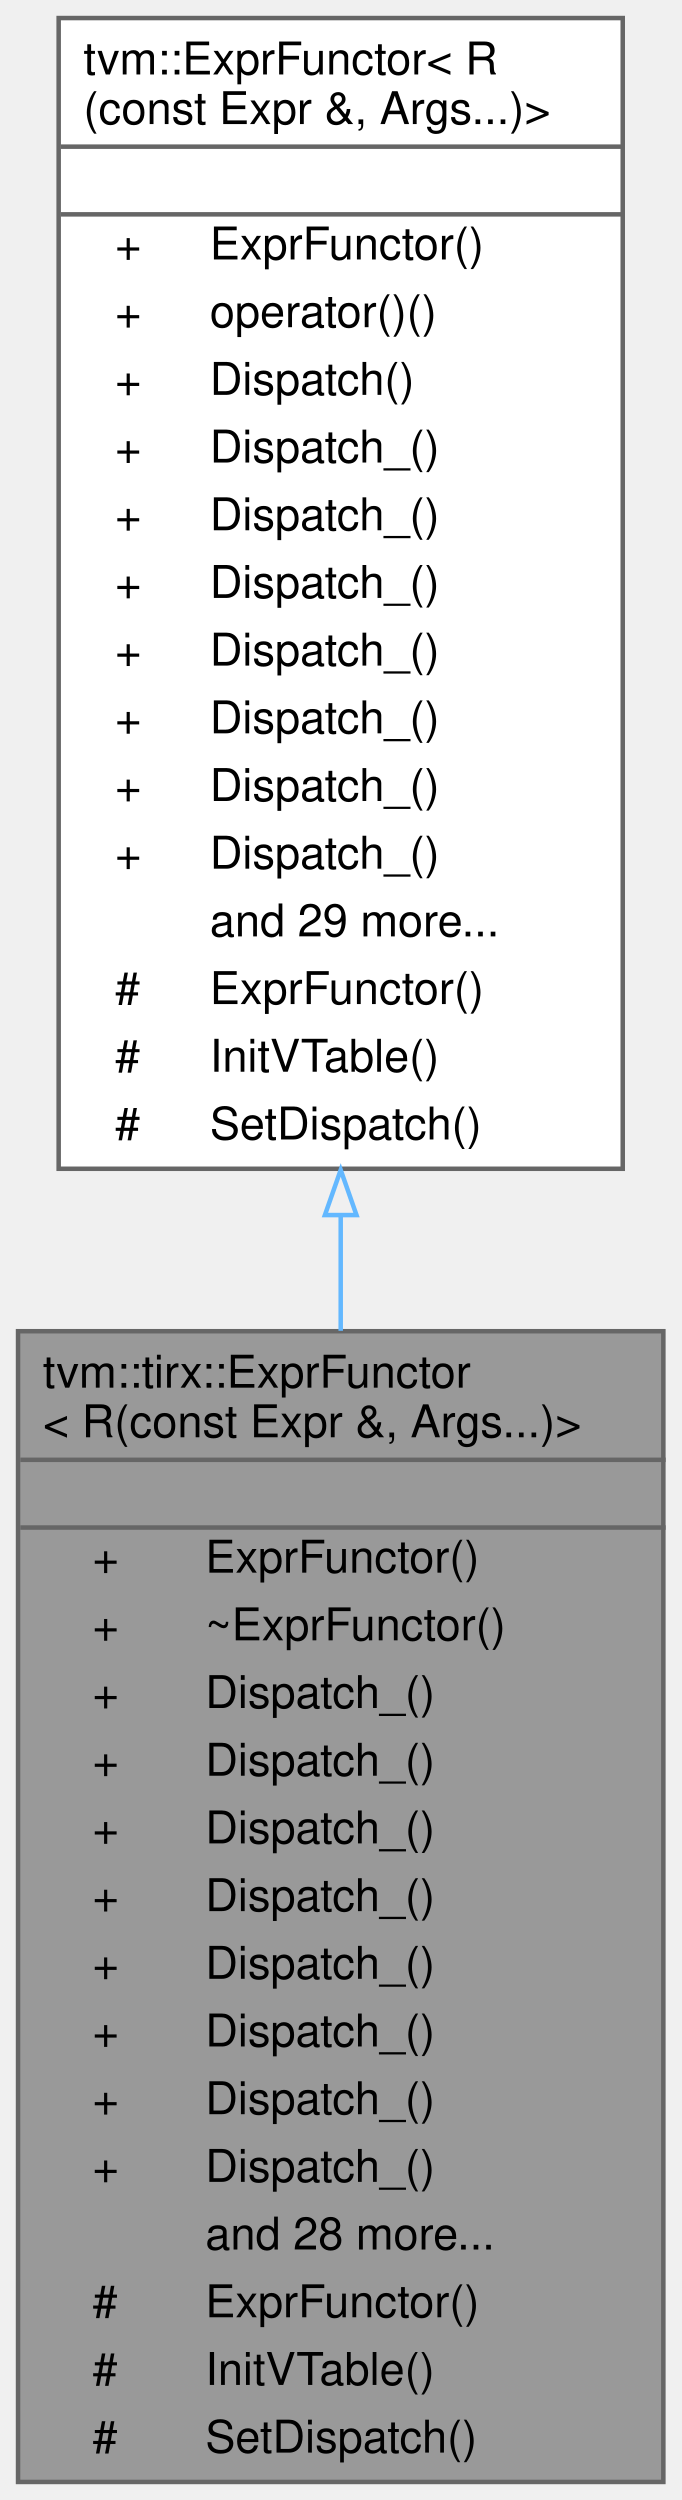
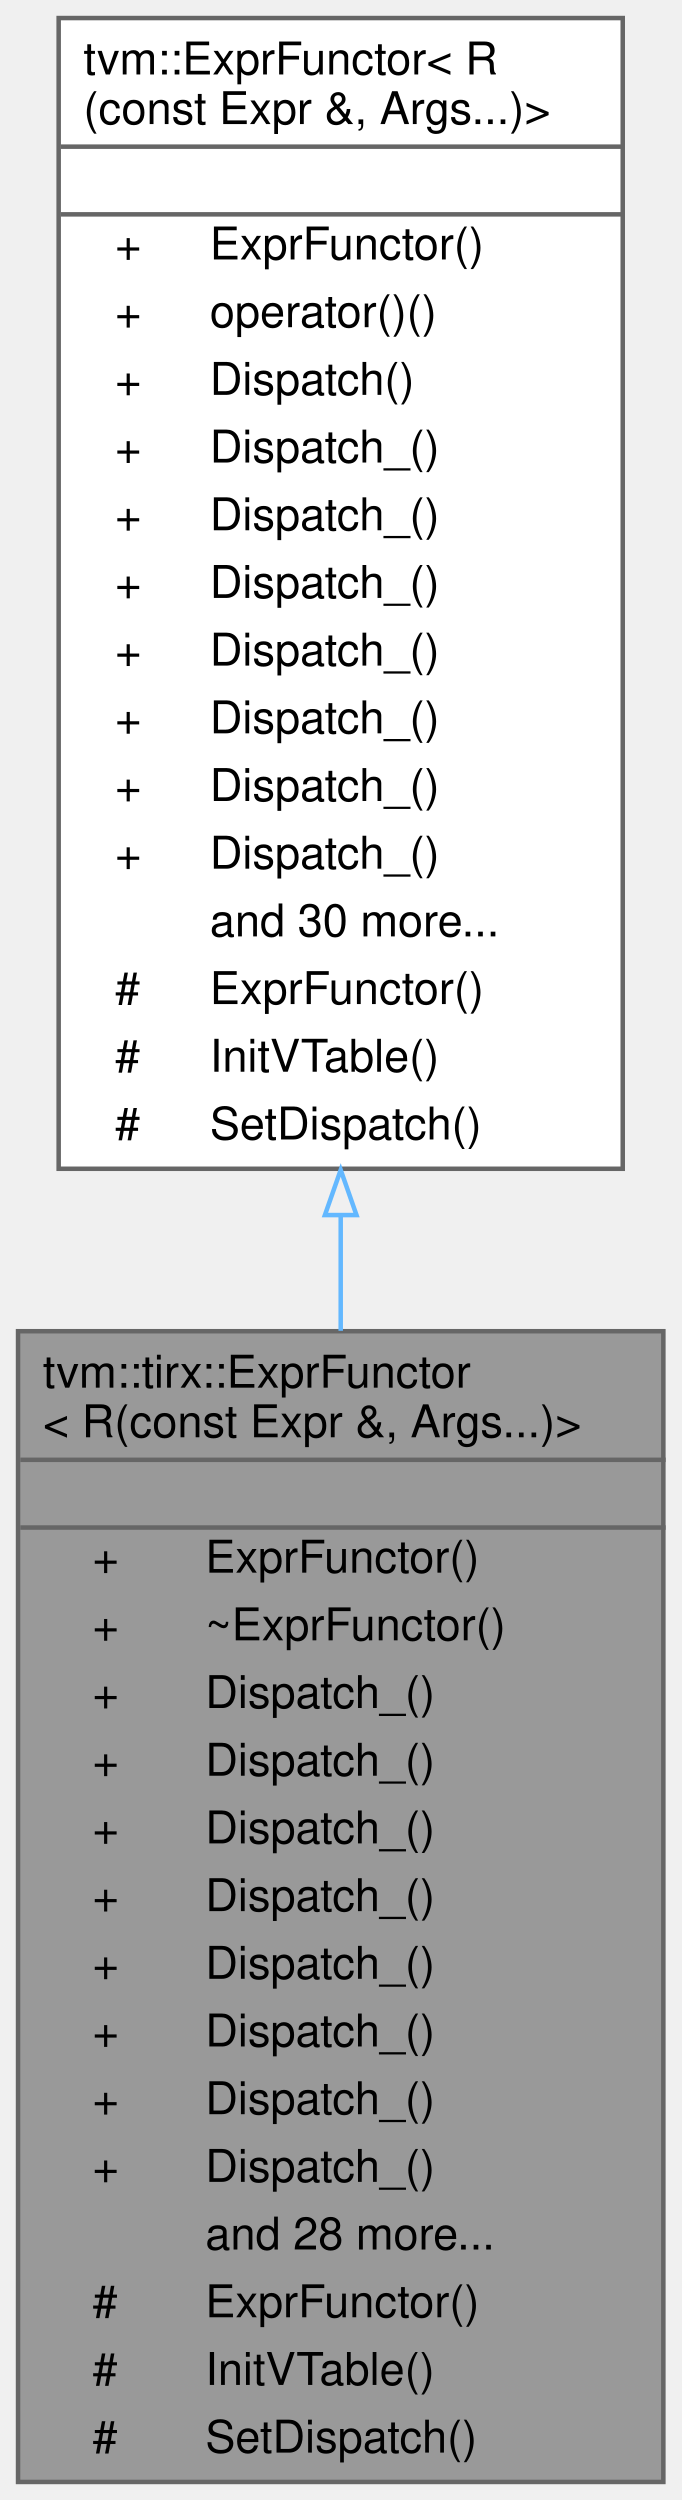
<svg xmlns="http://www.w3.org/2000/svg" xmlns:xlink="http://www.w3.org/1999/xlink" width="151pt" height="554pt" viewBox="0.00 0.00 151.00 554.00">
  <g id="graph0" class="graph" transform="scale(1 1) rotate(0) translate(4 550)">
    <g id="Node000001" class="node">
      <g id="a_Node000001">
        <a xlink:title=" ">
          <polygon fill="#999999" stroke="transparent" points="143,-255 0,-255 0,0 143,0 143,-255" />
          <text text-anchor="start" x="5.5" y="-242.5" font-family="Helvetica,sans-Serif" font-size="10.00">tvm::tirx::ExprFunctor</text>
          <text text-anchor="start" x="5.5" y="-231.5" font-family="Helvetica,sans-Serif" font-size="10.00">&lt; R(const Expr &amp;, Args...)&gt;</text>
          <text text-anchor="start" x="70" y="-216.5" font-family="Helvetica,sans-Serif" font-size="10.00"> </text>
          <text text-anchor="start" x="16.5" y="-201.5" font-family="Helvetica,sans-Serif" font-size="10.00">+</text>
          <text text-anchor="start" x="41.5" y="-201.5" font-family="Helvetica,sans-Serif" font-size="10.00">ExprFunctor()</text>
          <text text-anchor="start" x="16.5" y="-186.5" font-family="Helvetica,sans-Serif" font-size="10.00">+</text>
          <text text-anchor="start" x="41.5" y="-186.5" font-family="Helvetica,sans-Serif" font-size="10.00">~ExprFunctor()</text>
          <text text-anchor="start" x="16.5" y="-171.5" font-family="Helvetica,sans-Serif" font-size="10.00">+</text>
          <text text-anchor="start" x="41.5" y="-171.5" font-family="Helvetica,sans-Serif" font-size="10.00">Dispatch_()</text>
          <text text-anchor="start" x="16.5" y="-156.5" font-family="Helvetica,sans-Serif" font-size="10.00">+</text>
          <text text-anchor="start" x="41.5" y="-156.5" font-family="Helvetica,sans-Serif" font-size="10.00">Dispatch_()</text>
          <text text-anchor="start" x="16.5" y="-141.5" font-family="Helvetica,sans-Serif" font-size="10.00">+</text>
          <text text-anchor="start" x="41.5" y="-141.5" font-family="Helvetica,sans-Serif" font-size="10.00">Dispatch_()</text>
          <text text-anchor="start" x="16.5" y="-126.5" font-family="Helvetica,sans-Serif" font-size="10.00">+</text>
          <text text-anchor="start" x="41.5" y="-126.5" font-family="Helvetica,sans-Serif" font-size="10.00">Dispatch_()</text>
          <text text-anchor="start" x="16.5" y="-111.5" font-family="Helvetica,sans-Serif" font-size="10.00">+</text>
          <text text-anchor="start" x="41.5" y="-111.5" font-family="Helvetica,sans-Serif" font-size="10.00">Dispatch_()</text>
          <text text-anchor="start" x="16.5" y="-96.5" font-family="Helvetica,sans-Serif" font-size="10.00">+</text>
          <text text-anchor="start" x="41.5" y="-96.5" font-family="Helvetica,sans-Serif" font-size="10.00">Dispatch_()</text>
          <text text-anchor="start" x="16.5" y="-81.5" font-family="Helvetica,sans-Serif" font-size="10.00">+</text>
          <text text-anchor="start" x="41.5" y="-81.5" font-family="Helvetica,sans-Serif" font-size="10.00">Dispatch_()</text>
          <text text-anchor="start" x="16.5" y="-66.5" font-family="Helvetica,sans-Serif" font-size="10.00">+</text>
          <text text-anchor="start" x="41.5" y="-66.5" font-family="Helvetica,sans-Serif" font-size="10.00">Dispatch_()</text>
          <text text-anchor="start" x="41.5" y="-51.5" font-family="Helvetica,sans-Serif" font-size="10.00">and 28 more...</text>
          <text text-anchor="start" x="16.5" y="-36.5" font-family="Helvetica,sans-Serif" font-size="10.00">#</text>
          <text text-anchor="start" x="41.5" y="-36.5" font-family="Helvetica,sans-Serif" font-size="10.00">ExprFunctor()</text>
          <text text-anchor="start" x="16.5" y="-21.5" font-family="Helvetica,sans-Serif" font-size="10.00">#</text>
          <text text-anchor="start" x="41.5" y="-21.5" font-family="Helvetica,sans-Serif" font-size="10.00">InitVTable()</text>
          <text text-anchor="start" x="16.5" y="-6.5" font-family="Helvetica,sans-Serif" font-size="10.00">#</text>
          <text text-anchor="start" x="41.5" y="-6.5" font-family="Helvetica,sans-Serif" font-size="10.00">SetDispatch()</text>
          <polygon fill="#666666" stroke="#666666" points="0.5,-226.5 0.5,-226.5 143.5,-226.5 143.5,-226.5 0.5,-226.5" />
          <polygon fill="#666666" stroke="#666666" points="0.5,-211.5 0.5,-211.5 143.5,-211.5 143.5,-211.5 0.5,-211.5" />
          <polygon fill="none" stroke="#666666" points="0,0 0,-255 143,-255 143,0 0,0" />
        </a>
      </g>
    </g>
    <g id="Node000002" class="node">
      <g id="a_Node000002">
        <a xlink:href="classtvm_1_1ExprFunctor_3_01R_07const_01Expr_01_6_00_01Args_8_8_8_08_4.html" target="_top" xlink:title=" ">
          <polygon fill="white" stroke="transparent" points="134,-546 9,-546 9,-291 134,-291 134,-546" />
          <text text-anchor="start" x="14.5" y="-533.5" font-family="Helvetica,sans-Serif" font-size="10.00">tvm::ExprFunctor&lt; R</text>
          <text text-anchor="start" x="14.5" y="-522.5" font-family="Helvetica,sans-Serif" font-size="10.00">(const Expr &amp;, Args...)&gt;</text>
          <text text-anchor="start" x="70" y="-507.5" font-family="Helvetica,sans-Serif" font-size="10.00"> </text>
          <text text-anchor="start" x="21.5" y="-492.5" font-family="Helvetica,sans-Serif" font-size="10.00">+</text>
          <text text-anchor="start" x="42.5" y="-492.5" font-family="Helvetica,sans-Serif" font-size="10.00">ExprFunctor()</text>
          <text text-anchor="start" x="21.5" y="-477.5" font-family="Helvetica,sans-Serif" font-size="10.00">+</text>
          <text text-anchor="start" x="42.5" y="-477.5" font-family="Helvetica,sans-Serif" font-size="10.00">operator()()</text>
          <text text-anchor="start" x="21.5" y="-462.5" font-family="Helvetica,sans-Serif" font-size="10.00">+</text>
          <text text-anchor="start" x="42.5" y="-462.5" font-family="Helvetica,sans-Serif" font-size="10.00">Dispatch()</text>
          <text text-anchor="start" x="21.5" y="-447.5" font-family="Helvetica,sans-Serif" font-size="10.00">+</text>
          <text text-anchor="start" x="42.5" y="-447.5" font-family="Helvetica,sans-Serif" font-size="10.00">Dispatch_()</text>
          <text text-anchor="start" x="21.5" y="-432.5" font-family="Helvetica,sans-Serif" font-size="10.00">+</text>
          <text text-anchor="start" x="42.5" y="-432.5" font-family="Helvetica,sans-Serif" font-size="10.00">Dispatch_()</text>
          <text text-anchor="start" x="21.5" y="-417.5" font-family="Helvetica,sans-Serif" font-size="10.00">+</text>
          <text text-anchor="start" x="42.5" y="-417.5" font-family="Helvetica,sans-Serif" font-size="10.00">Dispatch_()</text>
          <text text-anchor="start" x="21.5" y="-402.5" font-family="Helvetica,sans-Serif" font-size="10.00">+</text>
          <text text-anchor="start" x="42.5" y="-402.5" font-family="Helvetica,sans-Serif" font-size="10.00">Dispatch_()</text>
          <text text-anchor="start" x="21.5" y="-387.5" font-family="Helvetica,sans-Serif" font-size="10.00">+</text>
          <text text-anchor="start" x="42.5" y="-387.5" font-family="Helvetica,sans-Serif" font-size="10.00">Dispatch_()</text>
          <text text-anchor="start" x="21.5" y="-372.5" font-family="Helvetica,sans-Serif" font-size="10.00">+</text>
          <text text-anchor="start" x="42.5" y="-372.5" font-family="Helvetica,sans-Serif" font-size="10.00">Dispatch_()</text>
          <text text-anchor="start" x="21.5" y="-357.5" font-family="Helvetica,sans-Serif" font-size="10.00">+</text>
          <text text-anchor="start" x="42.5" y="-357.5" font-family="Helvetica,sans-Serif" font-size="10.00">Dispatch_()</text>
-           <text text-anchor="start" x="42.5" y="-342.5" font-family="Helvetica,sans-Serif" font-size="10.00">and 29 more...</text>
+           <text text-anchor="start" x="42.5" y="-342.5" font-family="Helvetica,sans-Serif" font-size="10.00">and 30 more...</text>
          <text text-anchor="start" x="21.5" y="-327.5" font-family="Helvetica,sans-Serif" font-size="10.00">#</text>
          <text text-anchor="start" x="42.5" y="-327.5" font-family="Helvetica,sans-Serif" font-size="10.00">ExprFunctor()</text>
          <text text-anchor="start" x="21.5" y="-312.5" font-family="Helvetica,sans-Serif" font-size="10.00">#</text>
          <text text-anchor="start" x="42.5" y="-312.5" font-family="Helvetica,sans-Serif" font-size="10.00">InitVTable()</text>
          <text text-anchor="start" x="21.5" y="-297.5" font-family="Helvetica,sans-Serif" font-size="10.00">#</text>
          <text text-anchor="start" x="42.5" y="-297.5" font-family="Helvetica,sans-Serif" font-size="10.00">SetDispatch()</text>
          <polygon fill="#666666" stroke="#666666" points="9.5,-517.5 9.5,-517.5 134.5,-517.5 134.5,-517.5 9.5,-517.5" />
          <polygon fill="#666666" stroke="#666666" points="9.5,-502.5 9.5,-502.5 134.5,-502.5 134.5,-502.5 9.5,-502.5" />
          <polygon fill="none" stroke="#666666" points="9,-291 9,-546 134,-546 134,-291 9,-291" />
        </a>
      </g>
    </g>
    <g id="edge1_Node000001_Node000002" class="edge">
      <g id="a_edge1_Node000001_Node000002">
        <a xlink:title=" ">
          <path fill="none" stroke="#63b8ff" d="M71.5,-280.73C71.5,-272.18 71.5,-263.59 71.5,-255.09" />
          <polygon fill="none" stroke="#63b8ff" points="68,-280.74 71.5,-290.74 75,-280.74 68,-280.74" />
        </a>
      </g>
    </g>
  </g>
</svg>
